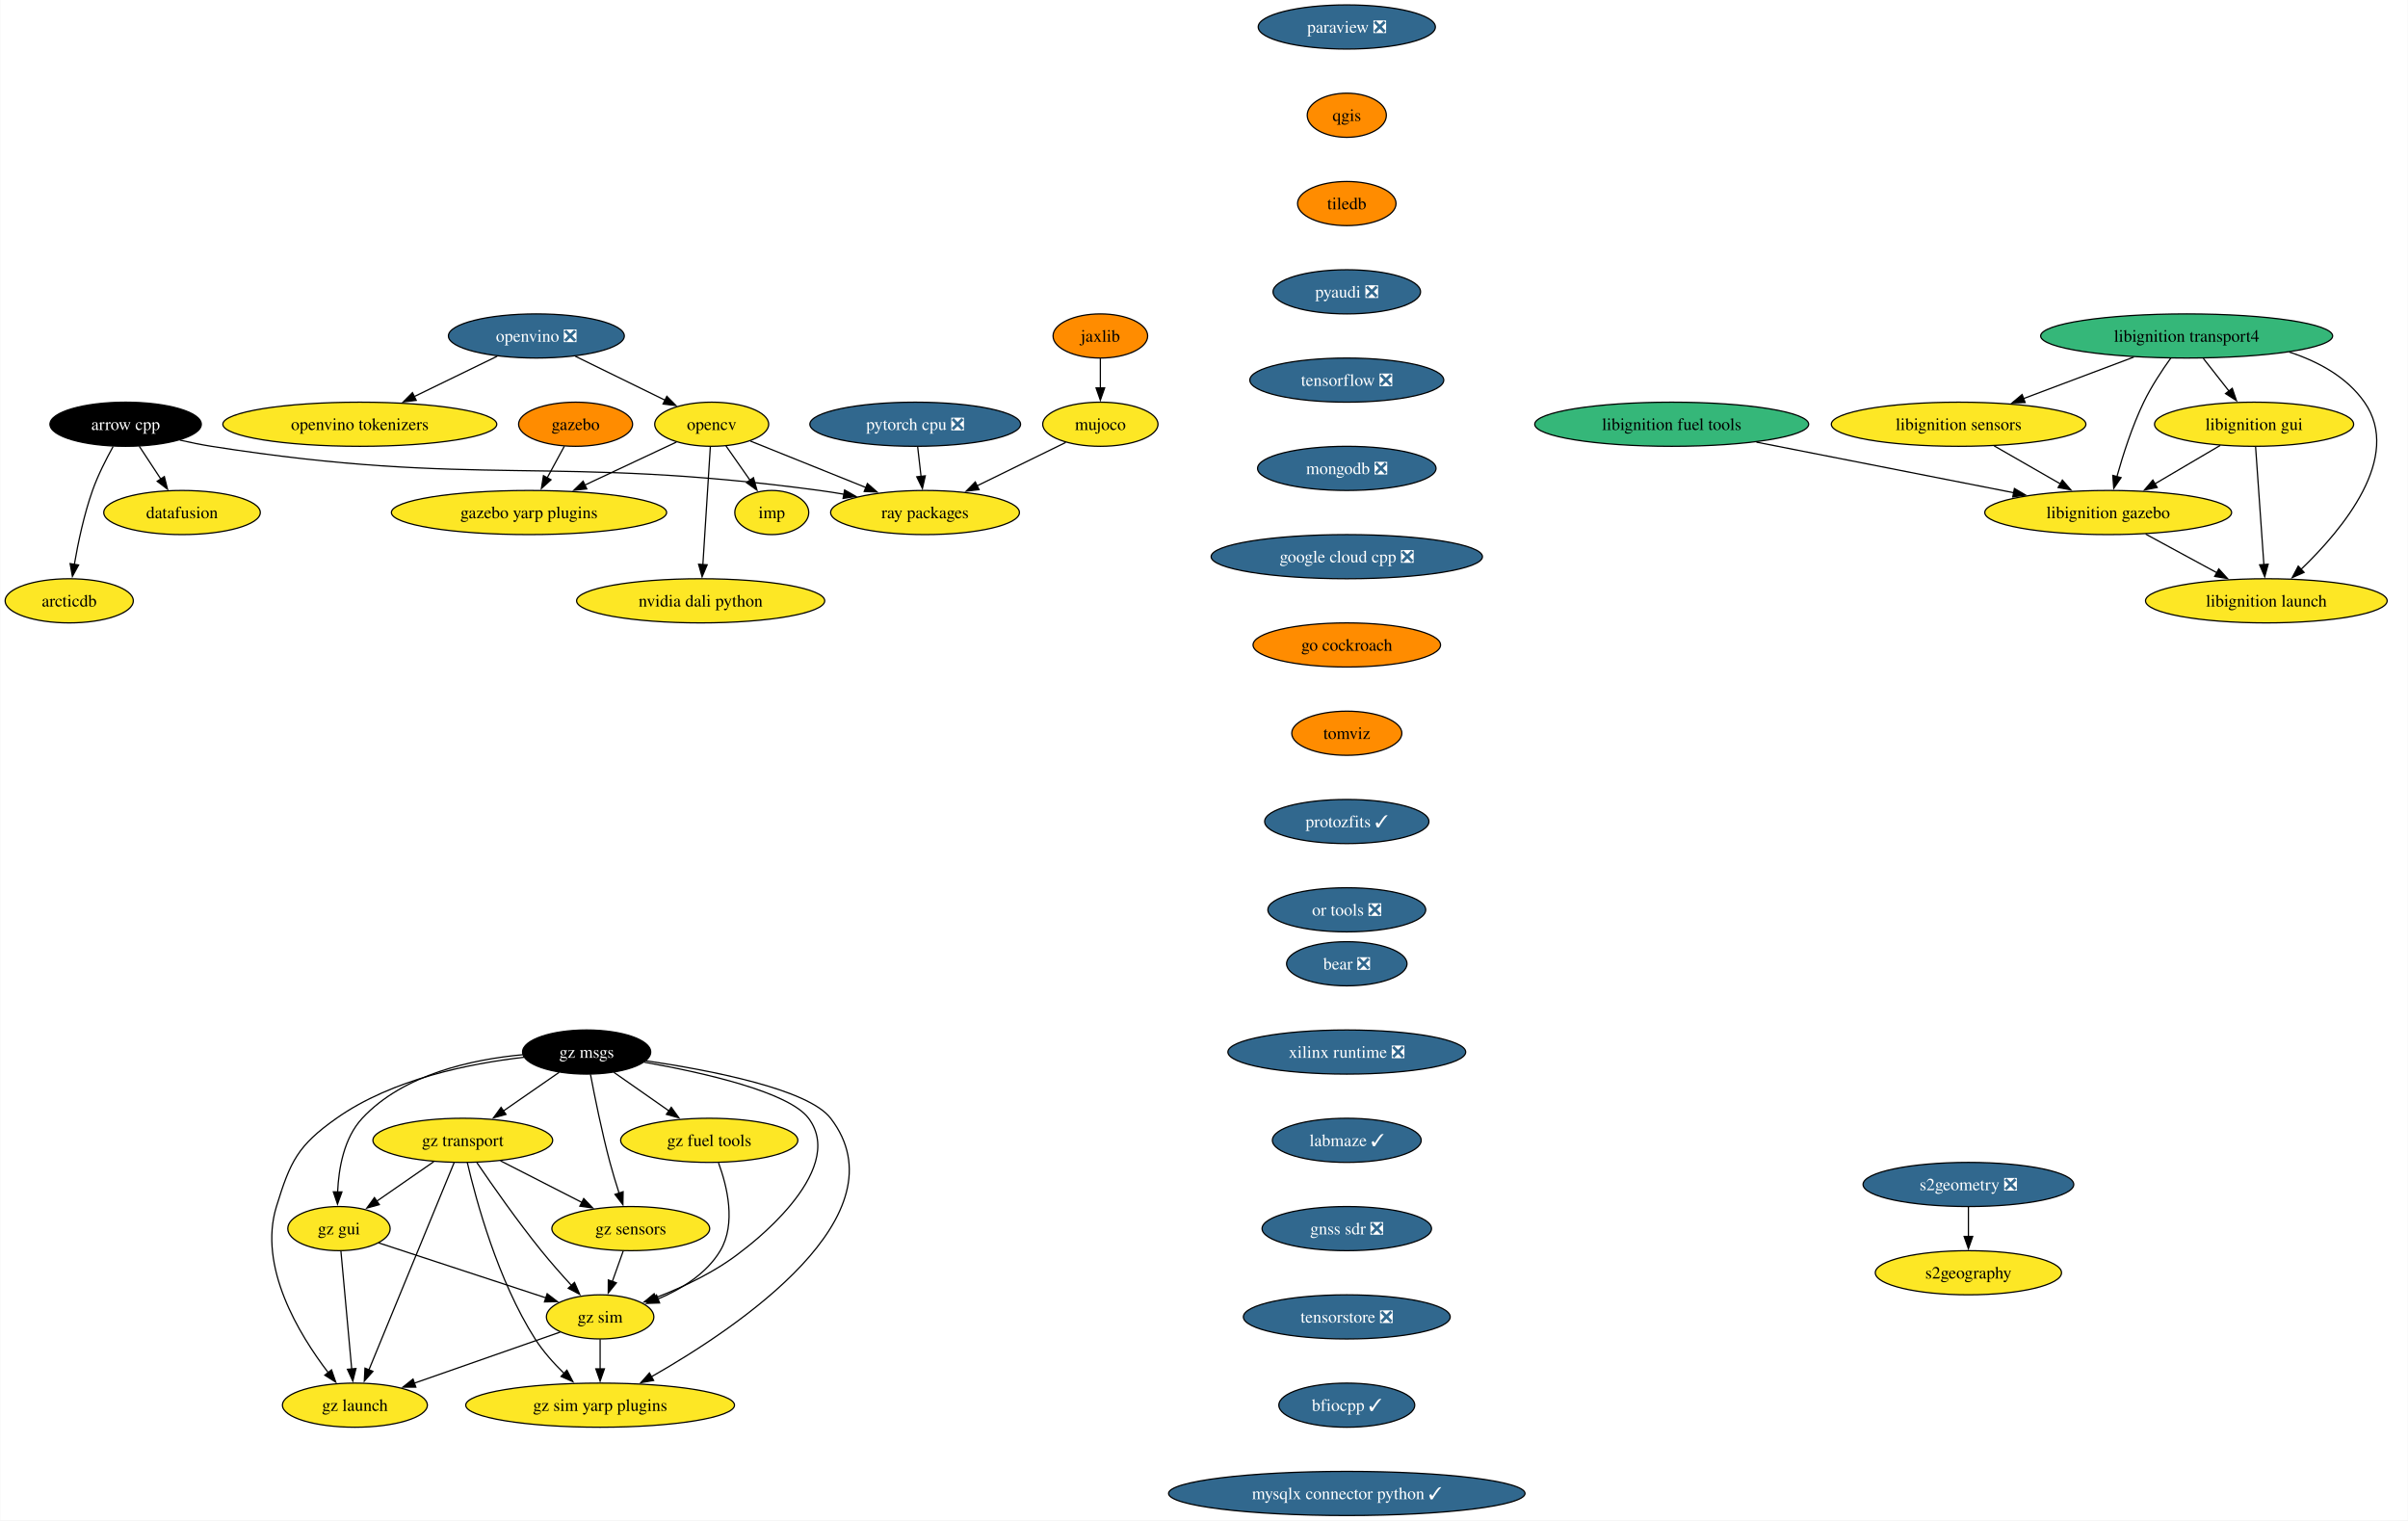
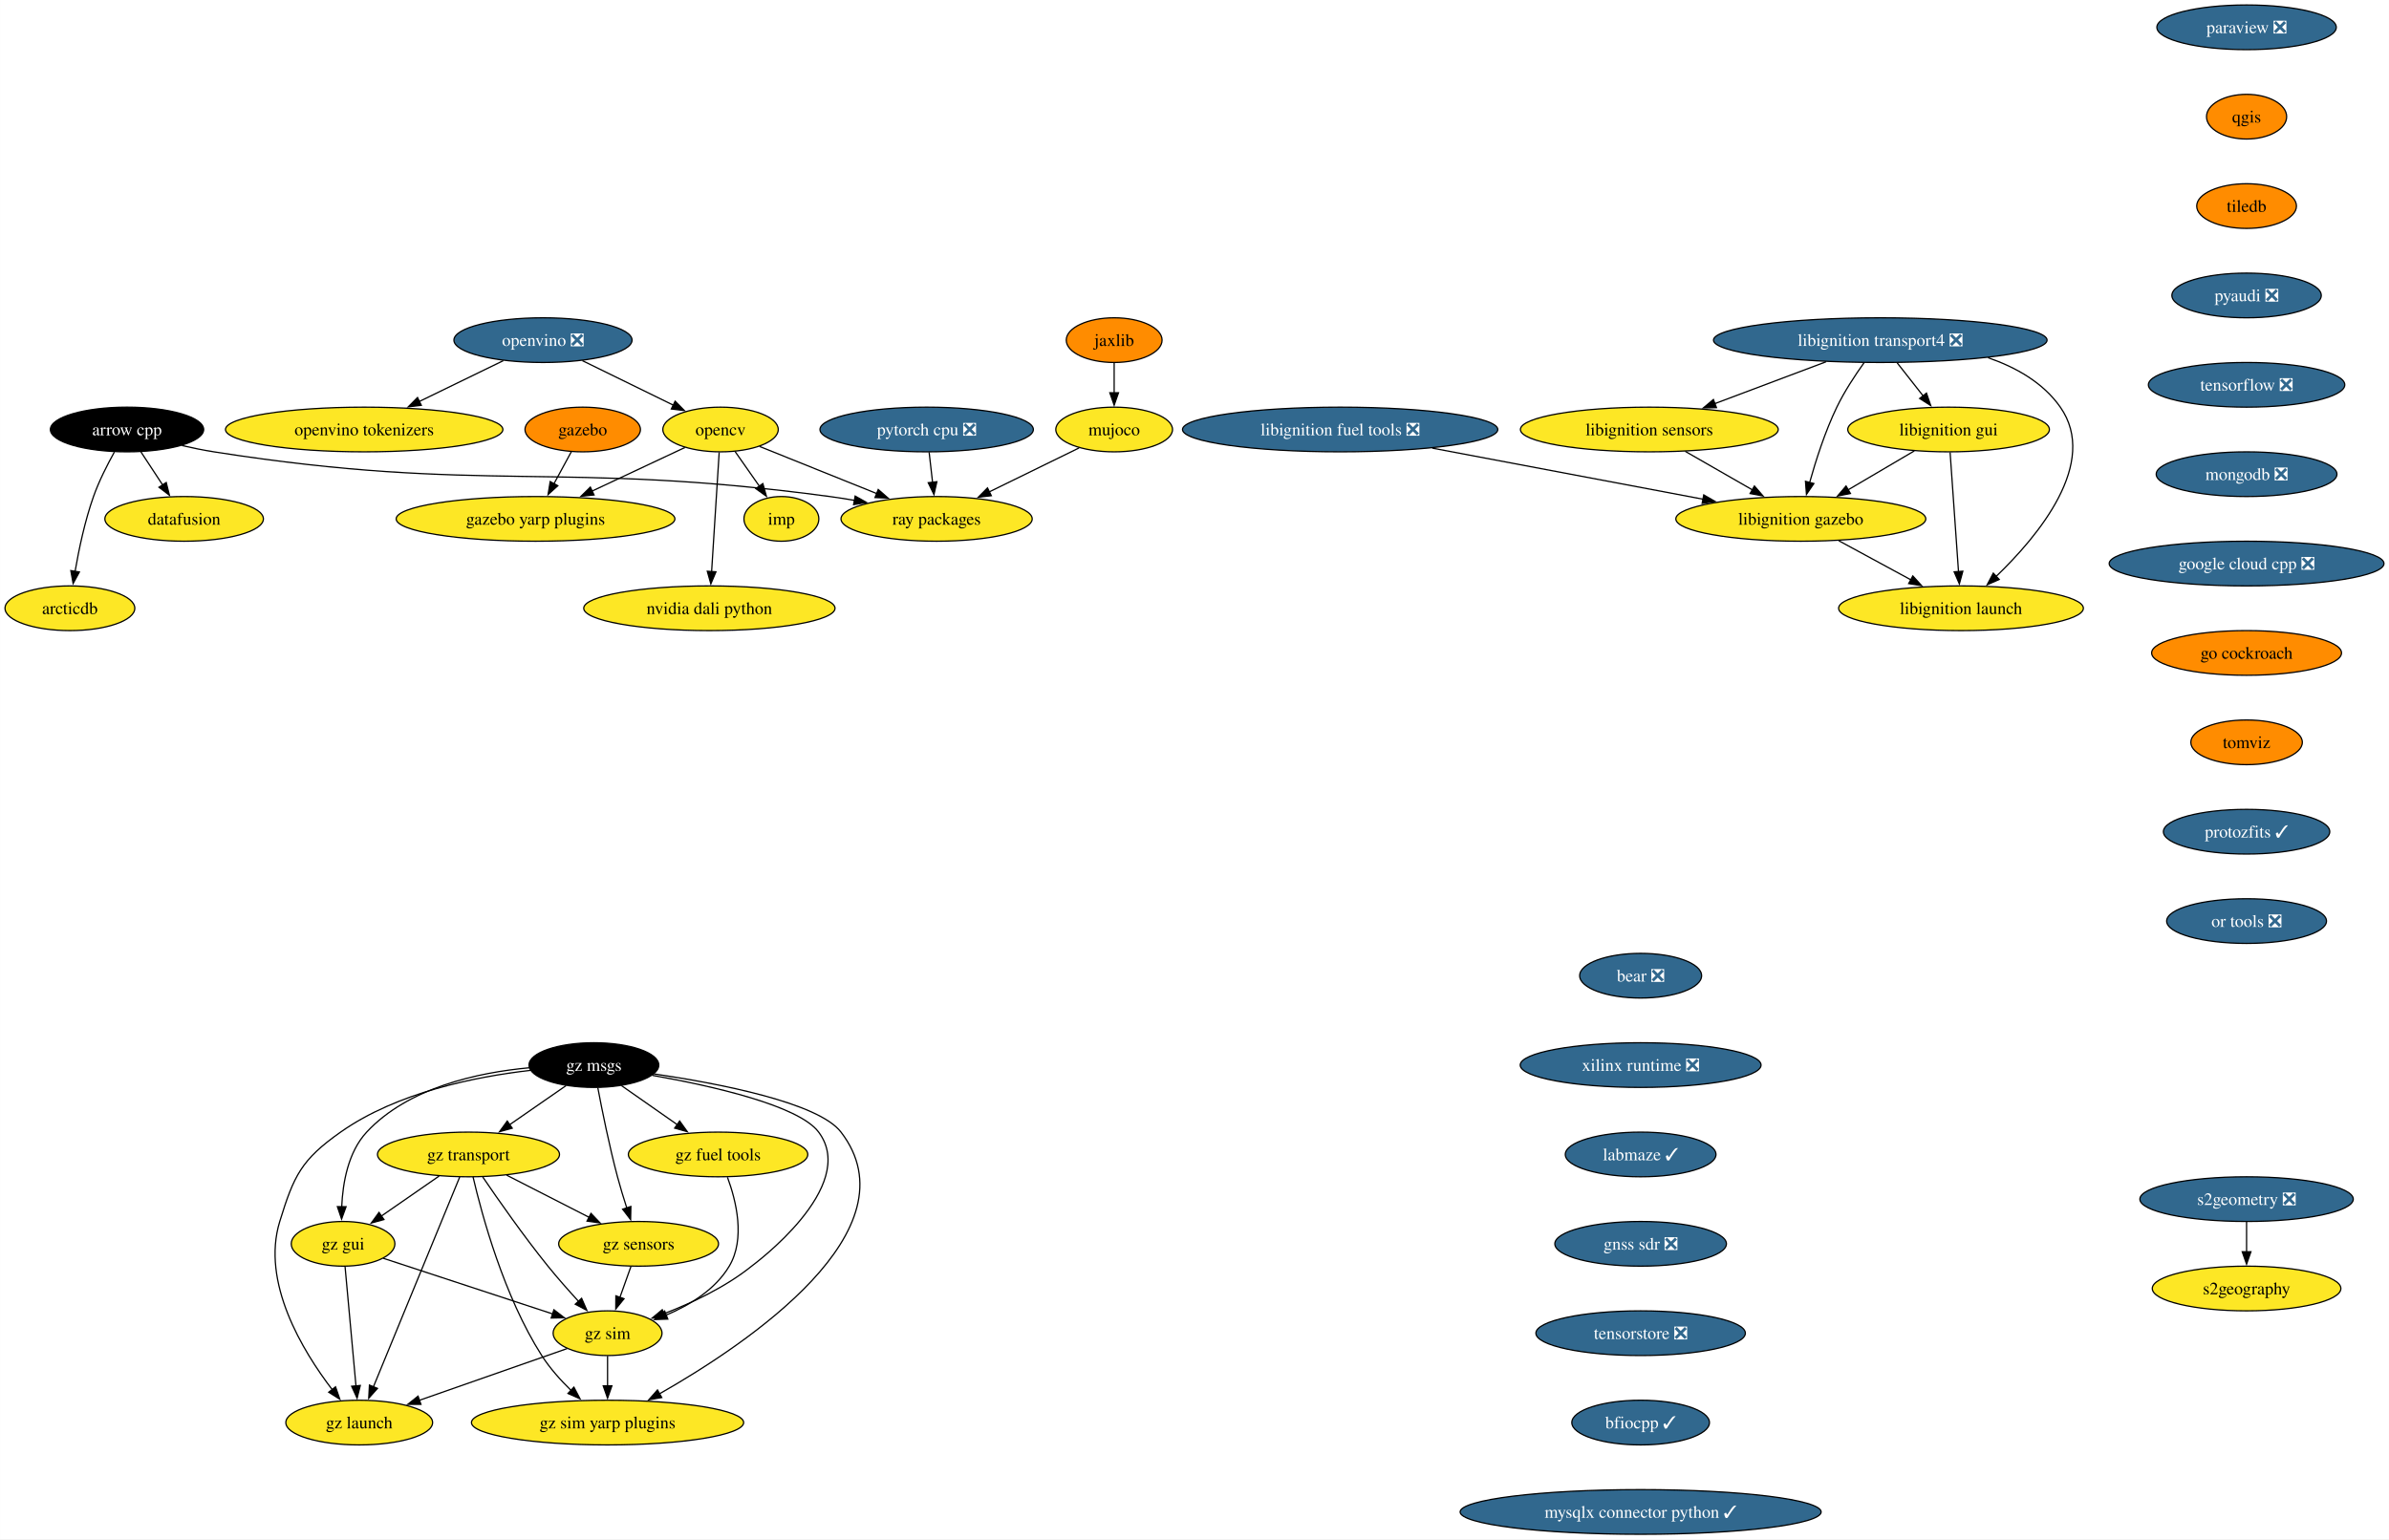
- <svg xmlns="http://www.w3.org/2000/svg" xmlns:xlink="http://www.w3.org/1999/xlink" width="1964pt" height="1240pt" viewBox="0.00 0.00 1963.59 1240.00">
+ <svg xmlns="http://www.w3.org/2000/svg" xmlns:xlink="http://www.w3.org/1999/xlink" width="1924pt" height="1240pt" viewBox="0.00 0.00 1923.92 1240.00">
  <g id="graph0" class="graph" transform="scale(1 1) rotate(0) translate(4 1236)">
-     <polygon fill="white" stroke="none" points="-4,4 -4,-1236 1959.59,-1236 1959.59,4 -4,4" />
+     <polygon fill="white" stroke="none" points="-4,4 -4,-1236 1919.92,-1236 1919.92,4 -4,4" />
    <g id="node1" class="node">
      <g id="a_node1">
        <a xlink:href="https://github.com/conda-forge/arrow-cpp-feedstock" xlink:title="arrow cpp">
          <ellipse fill="#000000" stroke="black" cx="98.26" cy="-890" rx="61.73" ry="18" />
          <text text-anchor="middle" x="98.26" y="-885.33" font-family="Times,serif" font-size="14.00" fill="white">arrow cpp</text>
        </a>
      </g>
    </g>
    <g id="node2" class="node">
      <g id="a_node2">
        <a xlink:href="https://github.com/conda-forge/ray-packages-feedstock" xlink:title="ray packages">
          <ellipse fill="#fde725" stroke="black" cx="750.26" cy="-818" rx="76.99" ry="18" />
          <text text-anchor="middle" x="750.26" y="-813.33" font-family="Times,serif" font-size="14.00">ray packages</text>
        </a>
      </g>
    </g>
    <g id="edge1" class="edge">
      <path fill="none" stroke="black" d="M142.47,-877.09C150.98,-875.13 159.86,-873.32 168.26,-872 386.62,-837.8 445.21,-865.49 664.26,-836 670.74,-835.13 677.46,-834.07 684.16,-832.92" />
      <polygon fill="black" stroke="black" points="684.67,-836.38 693.89,-831.16 683.42,-829.49 684.67,-836.38" />
    </g>
    <g id="node3" class="node">
      <g id="a_node3">
        <a xlink:href="https://github.com/conda-forge/datafusion-feedstock" xlink:title="datafusion">
          <ellipse fill="#fde725" stroke="black" cx="144.26" cy="-818" rx="63.84" ry="18" />
          <text text-anchor="middle" x="144.26" y="-813.33" font-family="Times,serif" font-size="14.00">datafusion</text>
        </a>
      </g>
    </g>
    <g id="edge2" class="edge">
      <path fill="none" stroke="black" d="M109.4,-872.05C114.65,-864.06 121.04,-854.33 126.91,-845.4" />
      <polygon fill="black" stroke="black" points="129.83,-847.33 132.4,-837.05 123.98,-843.49 129.83,-847.33" />
    </g>
    <g id="node4" class="node">
      <g id="a_node4">
        <a xlink:href="https://github.com/conda-forge/arcticdb-feedstock" xlink:title="arcticdb">
          <ellipse fill="#fde725" stroke="black" cx="52.26" cy="-746" rx="52.26" ry="18" />
          <text text-anchor="middle" x="52.26" y="-741.33" font-family="Times,serif" font-size="14.00">arcticdb</text>
        </a>
      </g>
    </g>
    <g id="edge3" class="edge">
      <path fill="none" stroke="black" d="M88.07,-871.84C82.43,-861.71 75.68,-848.46 71.26,-836 64.31,-816.4 59.49,-793.43 56.44,-775.73" />
      <polygon fill="black" stroke="black" points="59.9,-775.23 54.85,-765.92 52.99,-776.35 59.9,-775.23" />
    </g>
    <g id="node5" class="node">
      <g id="a_node5">
        <a xlink:href="https://github.com/conda-forge/opencv-feedstock" xlink:title="opencv">
          <ellipse fill="#fde725" stroke="black" cx="576.26" cy="-890" rx="46.47" ry="18" />
          <text text-anchor="middle" x="576.26" y="-885.33" font-family="Times,serif" font-size="14.00">opencv</text>
        </a>
      </g>
    </g>
    <g id="edge4" class="edge">
      <path fill="none" stroke="black" d="M607.77,-876.32C634.14,-865.72 672.18,-850.41 702.33,-838.28" />
      <polygon fill="black" stroke="black" points="703.25,-841.68 711.22,-834.71 700.64,-835.19 703.25,-841.68" />
    </g>
    <g id="node6" class="node">
      <g id="a_node6">
        <a xlink:href="https://github.com/conda-forge/imp-feedstock" xlink:title="imp">
          <ellipse fill="#fde725" stroke="black" cx="625.26" cy="-818" rx="30.16" ry="18" />
          <text text-anchor="middle" x="625.26" y="-813.33" font-family="Times,serif" font-size="14.00">imp</text>
        </a>
      </g>
    </g>
    <g id="edge5" class="edge">
      <path fill="none" stroke="black" d="M587.87,-872.41C593.75,-864.01 601.02,-853.63 607.58,-844.26" />
      <polygon fill="black" stroke="black" points="610.33,-846.43 613.2,-836.23 604.6,-842.41 610.33,-846.43" />
    </g>
    <g id="node7" class="node">
      <g id="a_node7">
        <a xlink:href="https://github.com/conda-forge/gazebo-yarp-plugins-feedstock" xlink:title="gazebo yarp plugins">
          <ellipse fill="#fde725" stroke="black" cx="427.26" cy="-818" rx="112.24" ry="18" />
          <text text-anchor="middle" x="427.26" y="-813.33" font-family="Times,serif" font-size="14.00">gazebo yarp plugins</text>
        </a>
      </g>
    </g>
    <g id="edge6" class="edge">
      <path fill="none" stroke="black" d="M547.53,-875.5C526.3,-865.53 496.96,-851.74 472.57,-840.29" />
      <polygon fill="black" stroke="black" points="474.38,-837.27 463.84,-836.18 471.4,-843.6 474.38,-837.27" />
    </g>
    <g id="node8" class="node">
      <g id="a_node8">
        <a xlink:href="https://github.com/conda-forge/nvidia-dali-python-feedstock" xlink:title="nvidia dali python">
          <ellipse fill="#fde725" stroke="black" cx="567.26" cy="-746" rx="101.19" ry="18" />
          <text text-anchor="middle" x="567.26" y="-741.33" font-family="Times,serif" font-size="14.00">nvidia dali python</text>
        </a>
      </g>
    </g>
    <g id="edge7" class="edge">
      <path fill="none" stroke="black" d="M575.16,-871.59C573.64,-847.61 570.88,-804.14 569.06,-775.42" />
      <polygon fill="black" stroke="black" points="572.57,-775.38 568.44,-765.62 565.58,-775.82 572.57,-775.38" />
    </g>
    <g id="node9" class="node">
      <g id="a_node9">
        <a xlink:href="https://github.com/conda-forge/paraview-feedstock/pull/277" xlink:title="paraview ❎">
-           <ellipse fill="#31688e" stroke="black" cx="1094.26" cy="-1214" rx="72.25" ry="18" />
-           <text text-anchor="middle" x="1094.26" y="-1209.33" font-family="Times,serif" font-size="14.00" fill="white">paraview ❎</text>
+           <ellipse fill="#31688e" stroke="black" cx="1805.26" cy="-1214" rx="72.25" ry="18" />
+           <text text-anchor="middle" x="1805.26" y="-1209.33" font-family="Times,serif" font-size="14.00" fill="white">paraview ❎</text>
        </a>
      </g>
    </g>
    <g id="node10" class="node">
      <g id="a_node10">
        <a xlink:href="https://github.com/conda-forge/qgis-feedstock" xlink:title="qgis">
-           <ellipse fill="#ff8c00" stroke="black" cx="1094.26" cy="-1142" rx="32.27" ry="18" />
-           <text text-anchor="middle" x="1094.26" y="-1137.33" font-family="Times,serif" font-size="14.00">qgis</text>
+           <ellipse fill="#ff8c00" stroke="black" cx="1805.26" cy="-1142" rx="32.27" ry="18" />
+           <text text-anchor="middle" x="1805.26" y="-1137.33" font-family="Times,serif" font-size="14.00">qgis</text>
        </a>
      </g>
    </g>
    <g id="node11" class="node">
      <g id="a_node11">
        <a xlink:href="https://github.com/conda-forge/tiledb-feedstock" xlink:title="tiledb">
-           <ellipse fill="#ff8c00" stroke="black" cx="1094.26" cy="-1070" rx="40.16" ry="18" />
-           <text text-anchor="middle" x="1094.26" y="-1065.33" font-family="Times,serif" font-size="14.00">tiledb</text>
+           <ellipse fill="#ff8c00" stroke="black" cx="1805.26" cy="-1070" rx="40.16" ry="18" />
+           <text text-anchor="middle" x="1805.26" y="-1065.33" font-family="Times,serif" font-size="14.00">tiledb</text>
        </a>
      </g>
    </g>
    <g id="node12" class="node">
      <g id="a_node12">
        <a xlink:href="https://github.com/conda-forge/pyaudi-feedstock/pull/47" xlink:title="pyaudi ❎">
-           <ellipse fill="#31688e" stroke="black" cx="1094.26" cy="-998" rx="60.15" ry="18" />
-           <text text-anchor="middle" x="1094.26" y="-993.33" font-family="Times,serif" font-size="14.00" fill="white">pyaudi ❎</text>
+           <ellipse fill="#31688e" stroke="black" cx="1805.26" cy="-998" rx="60.15" ry="18" />
+           <text text-anchor="middle" x="1805.26" y="-993.33" font-family="Times,serif" font-size="14.00" fill="white">pyaudi ❎</text>
        </a>
      </g>
    </g>
    <g id="node13" class="node">
      <g id="a_node13">
        <a xlink:href="https://github.com/conda-forge/tensorflow-feedstock/pull/424" xlink:title="tensorflow ❎">
-           <ellipse fill="#31688e" stroke="black" cx="1094.26" cy="-926" rx="79.09" ry="18" />
-           <text text-anchor="middle" x="1094.26" y="-921.33" font-family="Times,serif" font-size="14.00" fill="white">tensorflow ❎</text>
+           <ellipse fill="#31688e" stroke="black" cx="1805.26" cy="-926" rx="79.09" ry="18" />
+           <text text-anchor="middle" x="1805.26" y="-921.33" font-family="Times,serif" font-size="14.00" fill="white">tensorflow ❎</text>
        </a>
      </g>
    </g>
    <g id="node14" class="node">
      <g id="a_node14">
        <a xlink:href="https://github.com/conda-forge/mongodb-feedstock/pull/101" xlink:title="mongodb ❎">
-           <ellipse fill="#31688e" stroke="black" cx="1094.26" cy="-854" rx="72.78" ry="18" />
-           <text text-anchor="middle" x="1094.26" y="-849.33" font-family="Times,serif" font-size="14.00" fill="white">mongodb ❎</text>
+           <ellipse fill="#31688e" stroke="black" cx="1805.26" cy="-854" rx="72.78" ry="18" />
+           <text text-anchor="middle" x="1805.26" y="-849.33" font-family="Times,serif" font-size="14.00" fill="white">mongodb ❎</text>
        </a>
      </g>
    </g>
    <g id="node16" class="node">
      <g id="a_node16">
        <a xlink:href="https://github.com/conda-forge/google-cloud-cpp-feedstock/pull/196" xlink:title="google cloud cpp ❎">
-           <ellipse fill="#31688e" stroke="black" cx="1094.26" cy="-782" rx="110.66" ry="18" />
-           <text text-anchor="middle" x="1094.26" y="-777.33" font-family="Times,serif" font-size="14.00" fill="white">google cloud cpp ❎</text>
+           <ellipse fill="#31688e" stroke="black" cx="1805.26" cy="-782" rx="110.66" ry="18" />
+           <text text-anchor="middle" x="1805.26" y="-777.33" font-family="Times,serif" font-size="14.00" fill="white">google cloud cpp ❎</text>
        </a>
      </g>
    </g>
    <g id="node15" class="node">
      <g id="a_node15">
        <a xlink:href="https://github.com/conda-forge/pytorch-cpu-feedstock/pull/373" xlink:title="pytorch cpu ❎">
          <ellipse fill="#31688e" stroke="black" cx="742.26" cy="-890" rx="85.93" ry="18" />
          <text text-anchor="middle" x="742.26" y="-885.33" font-family="Times,serif" font-size="14.00" fill="white">pytorch cpu ❎</text>
        </a>
      </g>
    </g>
    <g id="edge13" class="edge">
      <path fill="none" stroke="black" d="M744.24,-871.7C745.07,-864.41 746.06,-855.73 747,-847.54" />
      <polygon fill="black" stroke="black" points="750.48,-847.94 748.13,-837.61 743.52,-847.15 750.48,-847.94" />
    </g>
    <g id="node26" class="node">
      <g id="a_node26">
        <a xlink:href="https://github.com/conda-forge/go-cockroach-feedstock" xlink:title="go cockroach">
-           <ellipse fill="#ff8c00" stroke="black" cx="1094.26" cy="-710" rx="76.46" ry="18" />
-           <text text-anchor="middle" x="1094.26" y="-705.33" font-family="Times,serif" font-size="14.00">go cockroach</text>
+           <ellipse fill="#ff8c00" stroke="black" cx="1805.26" cy="-710" rx="76.46" ry="18" />
+           <text text-anchor="middle" x="1805.26" y="-705.33" font-family="Times,serif" font-size="14.00">go cockroach</text>
        </a>
      </g>
    </g>
    <g id="node17" class="node">
      <g id="a_node17">
        <a xlink:href="https://github.com/conda-forge/jaxlib-feedstock" xlink:title="jaxlib">
          <ellipse fill="#ff8c00" stroke="black" cx="893.26" cy="-962" rx="38.58" ry="18" />
          <text text-anchor="middle" x="893.26" y="-957.33" font-family="Times,serif" font-size="14.00">jaxlib</text>
        </a>
      </g>
    </g>
    <g id="node18" class="node">
      <g id="a_node18">
        <a xlink:href="https://github.com/conda-forge/mujoco-feedstock" xlink:title="mujoco">
          <ellipse fill="#fde725" stroke="black" cx="893.26" cy="-890" rx="47" ry="18" />
          <text text-anchor="middle" x="893.26" y="-885.33" font-family="Times,serif" font-size="14.00">mujoco</text>
        </a>
      </g>
    </g>
    <g id="edge15" class="edge">
      <path fill="none" stroke="black" d="M893.26,-943.7C893.26,-936.41 893.26,-927.73 893.26,-919.54" />
      <polygon fill="black" stroke="black" points="896.76,-919.62 893.26,-909.62 889.76,-919.62 896.76,-919.62" />
    </g>
    <g id="edge16" class="edge">
      <path fill="none" stroke="black" d="M865.01,-875.17C844.4,-865.08 816.11,-851.23 792.77,-839.81" />
      <polygon fill="black" stroke="black" points="794.33,-836.67 783.81,-835.42 791.25,-842.96 794.33,-836.67" />
    </g>
    <g id="node19" class="node">
      <g id="a_node19">
-         <a xlink:href="https://github.com/conda-forge/libignition-transport4-feedstock" xlink:title="libignition transport4">
-           <ellipse fill="#35b779" stroke="black" cx="1779.26" cy="-962" rx="119.08" ry="18" />
-           <text text-anchor="middle" x="1779.26" y="-957.33" font-family="Times,serif" font-size="14.00">libignition transport4</text>
+         <a xlink:href="https://github.com/conda-forge/libignition-transport4-feedstock/pull/106" xlink:title="libignition transport4 ❎">
+           <ellipse fill="#31688e" stroke="black" cx="1510.26" cy="-962" rx="134.33" ry="18" />
+           <text text-anchor="middle" x="1510.26" y="-957.33" font-family="Times,serif" font-size="14.00" fill="white">libignition transport4 ❎</text>
        </a>
      </g>
    </g>
    <g id="node20" class="node">
      <g id="a_node20">
        <a xlink:href="https://github.com/conda-forge/libignition-sensors-feedstock" xlink:title="libignition sensors">
-           <ellipse fill="#fde725" stroke="black" cx="1593.26" cy="-890" rx="103.82" ry="18" />
-           <text text-anchor="middle" x="1593.26" y="-885.33" font-family="Times,serif" font-size="14.00">libignition sensors</text>
+           <ellipse fill="#fde725" stroke="black" cx="1324.26" cy="-890" rx="103.82" ry="18" />
+           <text text-anchor="middle" x="1324.26" y="-885.33" font-family="Times,serif" font-size="14.00">libignition sensors</text>
        </a>
      </g>
    </g>
    <g id="edge17" class="edge">
-       <path fill="none" stroke="black" d="M1736.12,-944.76C1709.29,-934.67 1674.59,-921.61 1646.11,-910.89" />
-       <polygon fill="black" stroke="black" points="1647.53,-907.69 1636.94,-907.44 1645.07,-914.24 1647.53,-907.69" />
+       <path fill="none" stroke="black" d="M1466.65,-944.59C1439.8,-934.48 1405.22,-921.47 1376.85,-910.79" />
+       <polygon fill="black" stroke="black" points="1378.33,-907.61 1367.73,-907.36 1375.86,-914.16 1378.33,-907.61" />
    </g>
    <g id="node21" class="node">
      <g id="a_node21">
        <a xlink:href="https://github.com/conda-forge/libignition-gui-feedstock" xlink:title="libignition gui">
-           <ellipse fill="#fde725" stroke="black" cx="1834.26" cy="-890" rx="81.2" ry="18" />
-           <text text-anchor="middle" x="1834.26" y="-885.33" font-family="Times,serif" font-size="14.00">libignition gui</text>
+           <ellipse fill="#fde725" stroke="black" cx="1565.26" cy="-890" rx="81.2" ry="18" />
+           <text text-anchor="middle" x="1565.26" y="-885.33" font-family="Times,serif" font-size="14.00">libignition gui</text>
        </a>
      </g>
    </g>
    <g id="edge18" class="edge">
-       <path fill="none" stroke="black" d="M1792.86,-943.7C1799.18,-935.64 1806.84,-925.89 1813.85,-916.98" />
-       <polygon fill="black" stroke="black" points="1816.46,-919.32 1819.89,-909.29 1810.96,-915 1816.46,-919.32" />
+       <path fill="none" stroke="black" d="M1523.86,-943.7C1530.18,-935.64 1537.84,-925.89 1544.85,-916.98" />
+       <polygon fill="black" stroke="black" points="1547.46,-919.32 1550.89,-909.29 1541.96,-915 1547.46,-919.32" />
    </g>
    <g id="node22" class="node">
      <g id="a_node22">
        <a xlink:href="https://github.com/conda-forge/libignition-gazebo-feedstock" xlink:title="libignition gazebo">
-           <ellipse fill="#fde725" stroke="black" cx="1715.26" cy="-818" rx="100.66" ry="18" />
-           <text text-anchor="middle" x="1715.26" y="-813.33" font-family="Times,serif" font-size="14.00">libignition gazebo</text>
+           <ellipse fill="#fde725" stroke="black" cx="1446.26" cy="-818" rx="100.66" ry="18" />
+           <text text-anchor="middle" x="1446.26" y="-813.33" font-family="Times,serif" font-size="14.00">libignition gazebo</text>
        </a>
      </g>
    </g>
    <g id="edge19" class="edge">
-       <path fill="none" stroke="black" d="M1766.36,-944.03C1759.14,-933.96 1750.39,-920.71 1744.26,-908 1734.82,-888.43 1727.33,-865.02 1722.33,-847.13" />
-       <polygon fill="black" stroke="black" points="1725.78,-846.47 1719.8,-837.72 1719.02,-848.28 1725.78,-846.47" />
+       <path fill="none" stroke="black" d="M1497.36,-944.03C1490.14,-933.96 1481.39,-920.71 1475.26,-908 1465.82,-888.43 1458.33,-865.02 1453.33,-847.13" />
+       <polygon fill="black" stroke="black" points="1456.78,-846.47 1450.8,-837.72 1450.02,-848.28 1456.78,-846.47" />
    </g>
    <g id="node23" class="node">
      <g id="a_node23">
        <a xlink:href="https://github.com/conda-forge/libignition-launch-feedstock" xlink:title="libignition launch">
-           <ellipse fill="#fde725" stroke="black" cx="1844.26" cy="-746" rx="98.56" ry="18" />
-           <text text-anchor="middle" x="1844.26" y="-741.33" font-family="Times,serif" font-size="14.00">libignition launch</text>
+           <ellipse fill="#fde725" stroke="black" cx="1575.26" cy="-746" rx="98.56" ry="18" />
+           <text text-anchor="middle" x="1575.26" y="-741.33" font-family="Times,serif" font-size="14.00">libignition launch</text>
        </a>
      </g>
    </g>
    <g id="edge20" class="edge">
-       <path fill="none" stroke="black" d="M1863,-948.87C1886.69,-941.14 1909.9,-928.54 1924.26,-908 1955.59,-863.2 1906.6,-804.33 1872.53,-771.62" />
-       <polygon fill="black" stroke="black" points="1875.05,-769.19 1865.35,-764.93 1870.28,-774.31 1875.05,-769.19" />
+       <path fill="none" stroke="black" d="M1597.04,-947.85C1619.66,-940.05 1641.52,-927.66 1655.26,-908 1686.59,-863.2 1637.6,-804.33 1603.53,-771.62" />
+       <polygon fill="black" stroke="black" points="1606.05,-769.19 1596.35,-764.93 1601.28,-774.31 1606.05,-769.19" />
    </g>
    <g id="edge21" class="edge">
-       <path fill="none" stroke="black" d="M1622.17,-872.41C1638.31,-863.15 1658.64,-851.49 1676.18,-841.42" />
-       <polygon fill="black" stroke="black" points="1677.89,-844.48 1684.82,-836.47 1674.41,-838.41 1677.89,-844.48" />
+       <path fill="none" stroke="black" d="M1353.17,-872.41C1369.31,-863.15 1389.64,-851.49 1407.18,-841.42" />
+       <polygon fill="black" stroke="black" points="1408.89,-844.48 1415.82,-836.47 1405.41,-838.41 1408.89,-844.48" />
    </g>
    <g id="edge22" class="edge">
-       <path fill="none" stroke="black" d="M1806.66,-872.76C1790.82,-863.45 1770.7,-851.61 1753.37,-841.41" />
-       <polygon fill="black" stroke="black" points="1755.24,-838.45 1744.84,-836.4 1751.69,-844.49 1755.24,-838.45" />
+       <path fill="none" stroke="black" d="M1537.66,-872.76C1521.82,-863.45 1501.7,-851.61 1484.37,-841.41" />
+       <polygon fill="black" stroke="black" points="1486.24,-838.45 1475.84,-836.4 1482.69,-844.49 1486.24,-838.45" />
    </g>
    <g id="edge23" class="edge">
-       <path fill="none" stroke="black" d="M1835.49,-871.59C1837.18,-847.61 1840.24,-804.14 1842.26,-775.42" />
-       <polygon fill="black" stroke="black" points="1845.74,-775.84 1842.95,-765.62 1838.76,-775.35 1845.74,-775.84" />
+       <path fill="none" stroke="black" d="M1566.49,-871.59C1568.18,-847.61 1571.24,-804.14 1573.26,-775.42" />
+       <polygon fill="black" stroke="black" points="1576.74,-775.84 1573.95,-765.62 1569.76,-775.35 1576.74,-775.84" />
    </g>
    <g id="edge24" class="edge">
-       <path fill="none" stroke="black" d="M1745.83,-800.41C1763.18,-791 1785.11,-779.1 1803.87,-768.92" />
-       <polygon fill="black" stroke="black" points="1805.46,-772.04 1812.58,-764.19 1802.12,-765.89 1805.46,-772.04" />
+       <path fill="none" stroke="black" d="M1476.83,-800.41C1494.18,-791 1516.11,-779.1 1534.87,-768.92" />
+       <polygon fill="black" stroke="black" points="1536.46,-772.04 1543.58,-764.19 1533.12,-765.89 1536.46,-772.04" />
    </g>
    <g id="node24" class="node">
      <g id="a_node24">
        <a xlink:href="https://github.com/conda-forge/gazebo-feedstock" xlink:title="gazebo">
          <ellipse fill="#ff8c00" stroke="black" cx="465.26" cy="-890" rx="46.47" ry="18" />
          <text text-anchor="middle" x="465.26" y="-885.33" font-family="Times,serif" font-size="14.00">gazebo</text>
        </a>
      </g>
    </g>
    <g id="edge25" class="edge">
      <path fill="none" stroke="black" d="M456.06,-872.05C451.88,-864.35 446.82,-855.03 442.12,-846.36" />
      <polygon fill="black" stroke="black" points="445.21,-844.72 437.36,-837.61 439.06,-848.06 445.21,-844.72" />
    </g>
    <g id="node25" class="node">
      <g id="a_node25">
-         <a xlink:href="https://github.com/conda-forge/libignition-fuel-tools-feedstock" xlink:title="libignition fuel tools">
-           <ellipse fill="#35b779" stroke="black" cx="1359.26" cy="-890" rx="111.71" ry="18" />
-           <text text-anchor="middle" x="1359.26" y="-885.33" font-family="Times,serif" font-size="14.00">libignition fuel tools</text>
+         <a xlink:href="https://github.com/conda-forge/libignition-fuel-tools-feedstock/pull/101" xlink:title="libignition fuel tools ❎">
+           <ellipse fill="#31688e" stroke="black" cx="1075.26" cy="-890" rx="126.97" ry="18" />
+           <text text-anchor="middle" x="1075.26" y="-885.33" font-family="Times,serif" font-size="14.00" fill="white">libignition fuel tools ❎</text>
        </a>
      </g>
    </g>
    <g id="edge26" class="edge">
-       <path fill="none" stroke="black" d="M1428.32,-875.42C1488.6,-863.57 1575.96,-846.39 1638.43,-834.11" />
-       <polygon fill="black" stroke="black" points="1638.78,-837.61 1647.91,-832.24 1637.43,-830.74 1638.78,-837.61" />
+       <path fill="none" stroke="black" d="M1149.45,-875C1212.58,-863.09 1303.02,-846.03 1367.45,-833.87" />
+       <polygon fill="black" stroke="black" points="1368.09,-837.31 1377.27,-832.02 1366.79,-830.43 1368.09,-837.31" />
    </g>
    <g id="node27" class="node">
      <g id="a_node27">
        <a xlink:href="https://github.com/conda-forge/tomviz-feedstock" xlink:title="tomviz">
-           <ellipse fill="#ff8c00" stroke="black" cx="1094.26" cy="-638" rx="44.9" ry="18" />
-           <text text-anchor="middle" x="1094.26" y="-633.33" font-family="Times,serif" font-size="14.00">tomviz</text>
+           <ellipse fill="#ff8c00" stroke="black" cx="1805.26" cy="-638" rx="44.9" ry="18" />
+           <text text-anchor="middle" x="1805.26" y="-633.33" font-family="Times,serif" font-size="14.00">tomviz</text>
        </a>
      </g>
    </g>
    <g id="node30" class="node">
      <g id="a_node30">
        <a xlink:href="https://github.com/conda-forge/protozfits-feedstock/pull/48" xlink:title="protozfits ✓">
-           <ellipse fill="#31688e" stroke="black" cx="1094.26" cy="-566" rx="66.99" ry="18" />
-           <text text-anchor="middle" x="1094.26" y="-561.33" font-family="Times,serif" font-size="14.00" fill="white">protozfits ✓</text>
+           <ellipse fill="#31688e" stroke="black" cx="1805.26" cy="-566" rx="66.99" ry="18" />
+           <text text-anchor="middle" x="1805.26" y="-561.33" font-family="Times,serif" font-size="14.00" fill="white">protozfits ✓</text>
        </a>
      </g>
    </g>
    <g id="node28" class="node">
      <g id="a_node28">
        <a xlink:href="https://github.com/conda-forge/s2geometry-feedstock/pull/23" xlink:title="s2geometry ❎">
-           <ellipse fill="#31688e" stroke="black" cx="1601.26" cy="-270" rx="85.93" ry="18" />
-           <text text-anchor="middle" x="1601.26" y="-265.32" font-family="Times,serif" font-size="14.00" fill="white">s2geometry ❎</text>
+           <ellipse fill="#31688e" stroke="black" cx="1805.26" cy="-270" rx="85.93" ry="18" />
+           <text text-anchor="middle" x="1805.26" y="-265.32" font-family="Times,serif" font-size="14.00" fill="white">s2geometry ❎</text>
        </a>
      </g>
    </g>
    <g id="node29" class="node">
      <g id="a_node29">
        <a xlink:href="https://github.com/conda-forge/s2geography-feedstock" xlink:title="s2geography">
-           <ellipse fill="#fde725" stroke="black" cx="1601.26" cy="-198" rx="75.94" ry="18" />
-           <text text-anchor="middle" x="1601.26" y="-193.32" font-family="Times,serif" font-size="14.00">s2geography</text>
+           <ellipse fill="#fde725" stroke="black" cx="1805.26" cy="-198" rx="75.94" ry="18" />
+           <text text-anchor="middle" x="1805.26" y="-193.32" font-family="Times,serif" font-size="14.00">s2geography</text>
        </a>
      </g>
    </g>
    <g id="edge29" class="edge">
-       <path fill="none" stroke="black" d="M1601.26,-251.7C1601.26,-244.41 1601.26,-235.73 1601.26,-227.54" />
-       <polygon fill="black" stroke="black" points="1604.76,-227.62 1601.26,-217.62 1597.76,-227.62 1604.76,-227.62" />
+       <path fill="none" stroke="black" d="M1805.26,-251.7C1805.26,-244.41 1805.26,-235.73 1805.26,-227.54" />
+       <polygon fill="black" stroke="black" points="1808.76,-227.62 1805.26,-217.62 1801.76,-227.62 1808.76,-227.62" />
    </g>
    <g id="node31" class="node">
      <g id="a_node31">
        <a xlink:href="https://github.com/conda-forge/or-tools-feedstock/pull/65" xlink:title="or tools ❎">
-           <ellipse fill="#31688e" stroke="black" cx="1094.26" cy="-494" rx="64.36" ry="18" />
-           <text text-anchor="middle" x="1094.26" y="-489.32" font-family="Times,serif" font-size="14.00" fill="white">or tools ❎</text>
+           <ellipse fill="#31688e" stroke="black" cx="1805.26" cy="-494" rx="64.36" ry="18" />
+           <text text-anchor="middle" x="1805.26" y="-489.32" font-family="Times,serif" font-size="14.00" fill="white">or tools ❎</text>
        </a>
      </g>
    </g>
    <g id="node32" class="node">
      <g id="a_node32">
        <a xlink:href="https://github.com/conda-forge/bear-feedstock/pull/54" xlink:title="bear ❎">
-           <ellipse fill="#31688e" stroke="black" cx="1094.26" cy="-450" rx="49.1" ry="18" />
-           <text text-anchor="middle" x="1094.26" y="-445.32" font-family="Times,serif" font-size="14.00" fill="white">bear ❎</text>
+           <ellipse fill="#31688e" stroke="black" cx="1317.26" cy="-450" rx="49.1" ry="18" />
+           <text text-anchor="middle" x="1317.26" y="-445.32" font-family="Times,serif" font-size="14.00" fill="white">bear ❎</text>
        </a>
      </g>
    </g>
    <g id="node33" class="node">
      <g id="a_node33">
        <a xlink:href="https://github.com/conda-forge/xilinx-runtime-feedstock/pull/40" xlink:title="xilinx runtime ❎">
-           <ellipse fill="#31688e" stroke="black" cx="1094.26" cy="-378" rx="96.98" ry="18" />
-           <text text-anchor="middle" x="1094.26" y="-373.32" font-family="Times,serif" font-size="14.00" fill="white">xilinx runtime ❎</text>
+           <ellipse fill="#31688e" stroke="black" cx="1317.26" cy="-378" rx="96.98" ry="18" />
+           <text text-anchor="middle" x="1317.26" y="-373.32" font-family="Times,serif" font-size="14.00" fill="white">xilinx runtime ❎</text>
        </a>
      </g>
    </g>
    <g id="node34" class="node">
      <g id="a_node34">
        <a xlink:href="https://github.com/conda-forge/labmaze-feedstock/pull/15" xlink:title="labmaze ✓">
-           <ellipse fill="#31688e" stroke="black" cx="1094.26" cy="-306" rx="60.68" ry="18" />
-           <text text-anchor="middle" x="1094.26" y="-301.32" font-family="Times,serif" font-size="14.00" fill="white">labmaze ✓</text>
+           <ellipse fill="#31688e" stroke="black" cx="1317.26" cy="-306" rx="60.68" ry="18" />
+           <text text-anchor="middle" x="1317.26" y="-301.32" font-family="Times,serif" font-size="14.00" fill="white">labmaze ✓</text>
        </a>
      </g>
    </g>
    <g id="node43" class="node">
      <g id="a_node43">
        <a xlink:href="https://github.com/conda-forge/gnss-sdr-feedstock/pull/37" xlink:title="gnss sdr ❎">
-           <ellipse fill="#31688e" stroke="black" cx="1094.26" cy="-234" rx="69.1" ry="18" />
-           <text text-anchor="middle" x="1094.26" y="-229.32" font-family="Times,serif" font-size="14.00" fill="white">gnss sdr ❎</text>
+           <ellipse fill="#31688e" stroke="black" cx="1317.26" cy="-234" rx="69.1" ry="18" />
+           <text text-anchor="middle" x="1317.26" y="-229.32" font-family="Times,serif" font-size="14.00" fill="white">gnss sdr ❎</text>
        </a>
      </g>
    </g>
    <g id="node35" class="node">
      <g id="a_node35">
        <a xlink:href="https://github.com/conda-forge/gz-msgs-feedstock" xlink:title="gz msgs">
          <ellipse fill="#000000" stroke="black" cx="474.26" cy="-378" rx="52.26" ry="18" />
          <text text-anchor="middle" x="474.26" y="-373.32" font-family="Times,serif" font-size="14.00" fill="white">gz msgs</text>
        </a>
      </g>
    </g>
    <g id="node36" class="node">
      <g id="a_node36">
        <a xlink:href="https://github.com/conda-forge/gz-transport-feedstock" xlink:title="gz transport">
          <ellipse fill="#fde725" stroke="black" cx="373.26" cy="-306" rx="73.3" ry="18" />
          <text text-anchor="middle" x="373.26" y="-301.32" font-family="Times,serif" font-size="14.00">gz transport</text>
        </a>
      </g>
    </g>
    <g id="edge34" class="edge">
      <path fill="none" stroke="black" d="M451.85,-361.46C438.5,-352.21 421.31,-340.3 406.42,-329.98" />
      <polygon fill="black" stroke="black" points="408.48,-327.15 398.26,-324.33 404.49,-332.9 408.48,-327.15" />
    </g>
    <g id="node37" class="node">
      <g id="a_node37">
        <a xlink:href="https://github.com/conda-forge/gz-fuel-tools-feedstock" xlink:title="gz fuel tools">
          <ellipse fill="#fde725" stroke="black" cx="574.26" cy="-306" rx="72.25" ry="18" />
          <text text-anchor="middle" x="574.26" y="-301.32" font-family="Times,serif" font-size="14.00">gz fuel tools</text>
        </a>
      </g>
    </g>
    <g id="edge35" class="edge">
      <path fill="none" stroke="black" d="M496.45,-361.46C509.67,-352.21 526.69,-340.3 541.44,-329.98" />
      <polygon fill="black" stroke="black" points="543.31,-332.94 549.5,-324.34 539.3,-327.2 543.31,-332.94" />
    </g>
    <g id="node38" class="node">
      <g id="a_node38">
        <a xlink:href="https://github.com/conda-forge/gz-gui-feedstock" xlink:title="gz gui">
          <ellipse fill="#fde725" stroke="black" cx="272.26" cy="-234" rx="41.74" ry="18" />
          <text text-anchor="middle" x="272.26" y="-229.32" font-family="Times,serif" font-size="14.00">gz gui</text>
        </a>
      </g>
    </g>
    <g id="edge36" class="edge">
      <path fill="none" stroke="black" d="M422.26,-375.83C380.95,-372.03 324.73,-359.95 291.26,-324 276.35,-307.99 272.02,-283.26 271.17,-263.93" />
      <polygon fill="black" stroke="black" points="274.67,-263.91 271.06,-253.95 267.67,-263.98 274.67,-263.91" />
    </g>
    <g id="node39" class="node">
      <g id="a_node39">
        <a xlink:href="https://github.com/conda-forge/gz-sensors-feedstock" xlink:title="gz sensors">
          <ellipse fill="#fde725" stroke="black" cx="510.26" cy="-234" rx="64.36" ry="18" />
          <text text-anchor="middle" x="510.26" y="-229.32" font-family="Times,serif" font-size="14.00">gz sensors</text>
        </a>
      </g>
    </g>
    <g id="edge37" class="edge">
      <path fill="none" stroke="black" d="M477.4,-359.82C480.81,-341.8 486.67,-312.73 493.26,-288 495.46,-279.75 498.17,-270.88 500.77,-262.8" />
      <polygon fill="black" stroke="black" points="504.03,-264.09 503.84,-253.49 497.38,-261.9 504.03,-264.09" />
    </g>
    <g id="node40" class="node">
      <g id="a_node40">
        <a xlink:href="https://github.com/conda-forge/gz-sim-feedstock" xlink:title="gz sim">
          <ellipse fill="#fde725" stroke="black" cx="485.26" cy="-162" rx="43.84" ry="18" />
          <text text-anchor="middle" x="485.26" y="-157.32" font-family="Times,serif" font-size="14.00">gz sim</text>
        </a>
      </g>
    </g>
    <g id="edge38" class="edge">
      <path fill="none" stroke="black" d="M521.35,-369.71C569.41,-361.2 639.16,-345.49 655.26,-324 688.33,-279.86 602.33,-216.86 601.26,-216 580.36,-199.17 553.26,-186.4 530.51,-177.62" />
      <polygon fill="black" stroke="black" points="531.75,-174.34 521.15,-174.15 529.31,-180.91 531.75,-174.34" />
    </g>
    <g id="node41" class="node">
      <g id="a_node41">
        <a xlink:href="https://github.com/conda-forge/gz-launch-feedstock" xlink:title="gz launch">
          <ellipse fill="#fde725" stroke="black" cx="285.26" cy="-90" rx="59.1" ry="18" />
          <text text-anchor="middle" x="285.26" y="-85.33" font-family="Times,serif" font-size="14.00">gz launch</text>
        </a>
      </g>
    </g>
    <g id="edge39" class="edge">
      <path fill="none" stroke="black" d="M423.13,-373.73C379.12,-368.71 315.73,-356.03 270.26,-324 238.62,-301.71 232.65,-288.99 221.26,-252 206.18,-203.02 239.52,-147.93 263.51,-116.55" />
      <polygon fill="black" stroke="black" points="266.19,-118.8 269.65,-108.79 260.7,-114.46 266.19,-118.8" />
    </g>
    <g id="node42" class="node">
      <g id="a_node42">
        <a xlink:href="https://github.com/conda-forge/gz-sim-yarp-plugins-feedstock" xlink:title="gz sim yarp plugins">
          <ellipse fill="#fde725" stroke="black" cx="485.26" cy="-90" rx="109.61" ry="18" />
          <text text-anchor="middle" x="485.26" y="-85.33" font-family="Times,serif" font-size="14.00">gz sim yarp plugins</text>
        </a>
      </g>
    </g>
    <g id="edge40" class="edge">
      <path fill="none" stroke="black" d="M522.62,-370.89C575.45,-363.1 655.02,-347.74 673.26,-324 733.84,-245.18 598.97,-154.08 526.88,-113.05" />
      <polygon fill="black" stroke="black" points="528.9,-110.17 518.47,-108.34 525.48,-116.28 528.9,-110.17" />
    </g>
    <g id="edge41" class="edge">
      <path fill="none" stroke="black" d="M349.58,-288.59C335.71,-278.97 318.04,-266.73 303.09,-256.37" />
      <polygon fill="black" stroke="black" points="305.18,-253.56 294.97,-250.74 301.2,-259.31 305.18,-253.56" />
    </g>
    <g id="edge42" class="edge">
      <path fill="none" stroke="black" d="M404.01,-289.29C423.67,-279.24 449.36,-266.12 470.56,-255.28" />
      <polygon fill="black" stroke="black" points="471.9,-258.53 479.21,-250.86 468.71,-252.3 471.9,-258.53" />
    </g>
    <g id="edge43" class="edge">
      <path fill="none" stroke="black" d="M384.74,-287.85C397.15,-269.61 417.76,-240.13 437.26,-216 444.99,-206.44 453.91,-196.35 461.96,-187.57" />
      <polygon fill="black" stroke="black" points="464.37,-190.11 468.61,-180.4 459.24,-185.35 464.37,-190.11" />
    </g>
    <g id="edge44" class="edge">
      <path fill="none" stroke="black" d="M366.21,-287.85C351.02,-250.91 315.1,-163.55 296.64,-118.67" />
      <polygon fill="black" stroke="black" points="299.96,-117.55 292.92,-109.63 293.49,-120.21 299.96,-117.55" />
    </g>
    <g id="edge45" class="edge">
      <path fill="none" stroke="black" d="M376.93,-287.92C384.06,-257.27 401.82,-191.67 432.26,-144 438.72,-133.88 447.41,-124.17 455.88,-115.9" />
      <polygon fill="black" stroke="black" points="458.16,-118.55 463.08,-109.16 453.38,-113.44 458.16,-118.55" />
    </g>
    <g id="edge46" class="edge">
      <path fill="none" stroke="black" d="M581.84,-287.6C588.85,-268.62 596.38,-238.01 583.26,-216 572.06,-197.21 551.64,-184.68 532.33,-176.55" />
      <polygon fill="black" stroke="black" points="533.78,-173.36 523.19,-173.01 531.25,-179.89 533.78,-173.36" />
    </g>
    <g id="edge47" class="edge">
      <path fill="none" stroke="black" d="M304.61,-222.37C341.07,-210.39 400.55,-190.84 441.22,-177.47" />
      <polygon fill="black" stroke="black" points="442.06,-180.88 450.47,-174.44 439.87,-174.23 442.06,-180.88" />
    </g>
    <g id="edge48" class="edge">
      <path fill="none" stroke="black" d="M273.86,-215.59C276.05,-191.61 280.03,-148.14 282.66,-119.42" />
      <polygon fill="black" stroke="black" points="286.13,-119.9 283.56,-109.62 279.16,-119.26 286.13,-119.9" />
    </g>
    <g id="edge49" class="edge">
      <path fill="none" stroke="black" d="M504.08,-215.7C501.39,-208.15 498.16,-199.12 495.15,-190.68" />
      <polygon fill="black" stroke="black" points="498.54,-189.77 491.88,-181.53 491.95,-192.12 498.54,-189.77" />
    </g>
    <g id="edge50" class="edge">
      <path fill="none" stroke="black" d="M452.68,-149.6C420.34,-138.28 370.4,-120.8 333.47,-107.87" />
      <polygon fill="black" stroke="black" points="334.96,-104.69 324.37,-104.69 332.65,-111.3 334.96,-104.69" />
    </g>
    <g id="edge51" class="edge">
      <path fill="none" stroke="black" d="M485.26,-143.7C485.26,-136.41 485.26,-127.73 485.26,-119.54" />
      <polygon fill="black" stroke="black" points="488.76,-119.62 485.26,-109.62 481.76,-119.62 488.76,-119.62" />
    </g>
    <g id="node46" class="node">
      <g id="a_node46">
        <a xlink:href="https://github.com/conda-forge/tensorstore-feedstock/pull/54" xlink:title="tensorstore ❎">
-           <ellipse fill="#31688e" stroke="black" cx="1094.26" cy="-162" rx="84.35" ry="18" />
-           <text text-anchor="middle" x="1094.26" y="-157.32" font-family="Times,serif" font-size="14.00" fill="white">tensorstore ❎</text>
+           <ellipse fill="#31688e" stroke="black" cx="1317.26" cy="-162" rx="84.35" ry="18" />
+           <text text-anchor="middle" x="1317.26" y="-157.32" font-family="Times,serif" font-size="14.00" fill="white">tensorstore ❎</text>
        </a>
      </g>
    </g>
    <g id="node44" class="node">
      <g id="a_node44">
        <a xlink:href="https://github.com/conda-forge/openvino-feedstock/pull/129" xlink:title="openvino ❎">
          <ellipse fill="#31688e" stroke="black" cx="433.26" cy="-962" rx="71.73" ry="18" />
          <text text-anchor="middle" x="433.26" y="-957.33" font-family="Times,serif" font-size="14.00" fill="white">openvino ❎</text>
        </a>
      </g>
    </g>
    <g id="edge53" class="edge">
      <path fill="none" stroke="black" d="M465,-945.46C486.69,-934.85 515.54,-920.72 538.43,-909.52" />
      <polygon fill="black" stroke="black" points="539.68,-912.81 547.12,-905.27 536.6,-906.52 539.68,-912.81" />
    </g>
    <g id="node45" class="node">
      <g id="a_node45">
        <a xlink:href="https://github.com/conda-forge/openvino-tokenizers-feedstock" xlink:title="openvino tokenizers">
          <ellipse fill="#fde725" stroke="black" cx="289.26" cy="-890" rx="111.71" ry="18" />
          <text text-anchor="middle" x="289.26" y="-885.33" font-family="Times,serif" font-size="14.00">openvino tokenizers</text>
        </a>
      </g>
    </g>
    <g id="edge54" class="edge">
      <path fill="none" stroke="black" d="M401.3,-945.46C381.35,-935.76 355.37,-923.14 333.46,-912.48" />
      <polygon fill="black" stroke="black" points="335.28,-909.48 324.75,-908.25 332.21,-915.77 335.28,-909.48" />
    </g>
    <g id="node47" class="node">
      <g id="a_node47">
        <a xlink:href="https://github.com/conda-forge/bfiocpp-feedstock/pull/14" xlink:title="bfiocpp ✓">
-           <ellipse fill="#31688e" stroke="black" cx="1094.26" cy="-90" rx="55.42" ry="18" />
-           <text text-anchor="middle" x="1094.26" y="-85.33" font-family="Times,serif" font-size="14.00" fill="white">bfiocpp ✓</text>
+           <ellipse fill="#31688e" stroke="black" cx="1317.26" cy="-90" rx="55.42" ry="18" />
+           <text text-anchor="middle" x="1317.26" y="-85.33" font-family="Times,serif" font-size="14.00" fill="white">bfiocpp ✓</text>
        </a>
      </g>
    </g>
    <g id="node48" class="node">
      <g id="a_node48">
        <a xlink:href="https://github.com/conda-forge/mysqlx-connector-python-feedstock/pull/11" xlink:title="mysqlx connector python ✓">
-           <ellipse fill="#31688e" stroke="black" cx="1094.26" cy="-18" rx="145.38" ry="18" />
-           <text text-anchor="middle" x="1094.26" y="-13.32" font-family="Times,serif" font-size="14.00" fill="white">mysqlx connector python ✓</text>
+           <ellipse fill="#31688e" stroke="black" cx="1317.26" cy="-18" rx="145.38" ry="18" />
+           <text text-anchor="middle" x="1317.26" y="-13.32" font-family="Times,serif" font-size="14.00" fill="white">mysqlx connector python ✓</text>
        </a>
      </g>
    </g>
  </g>
</svg>
